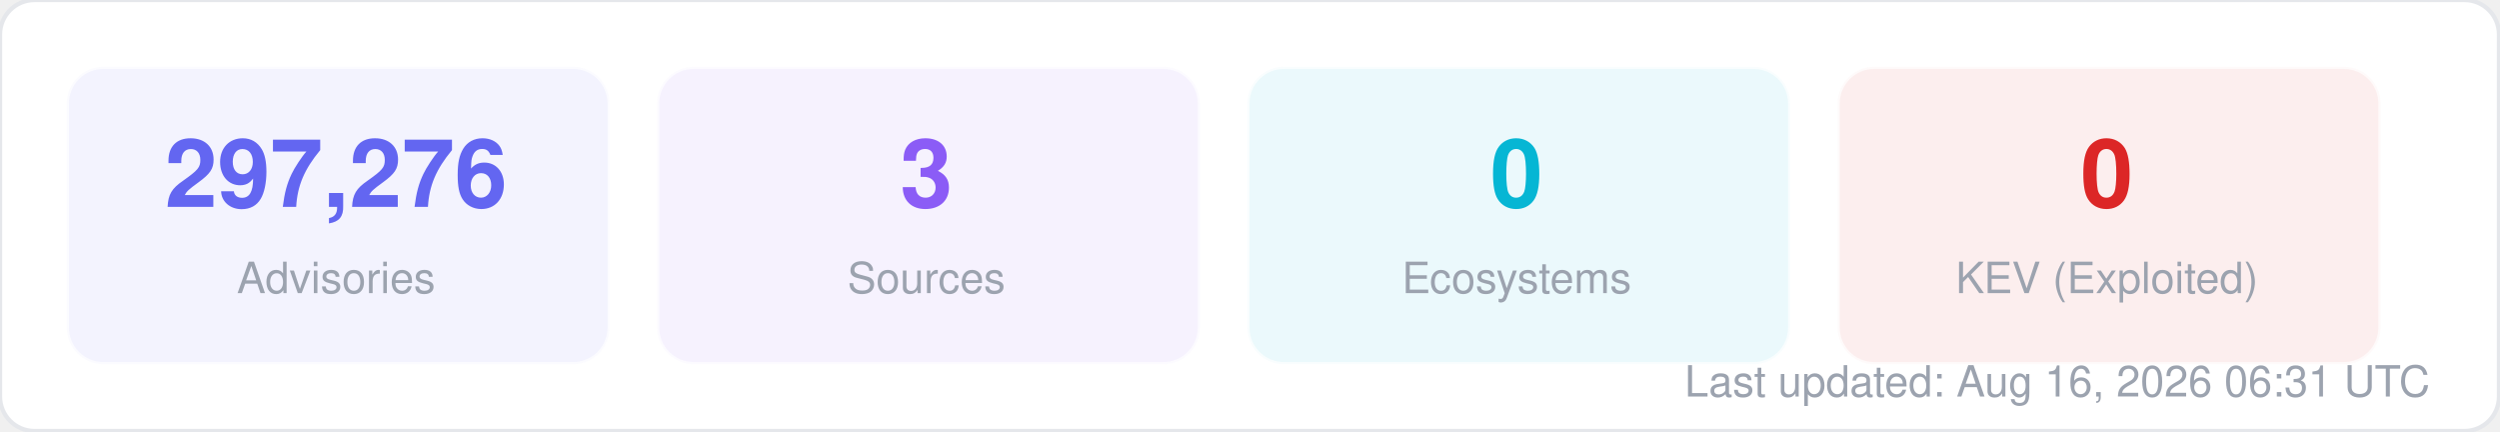
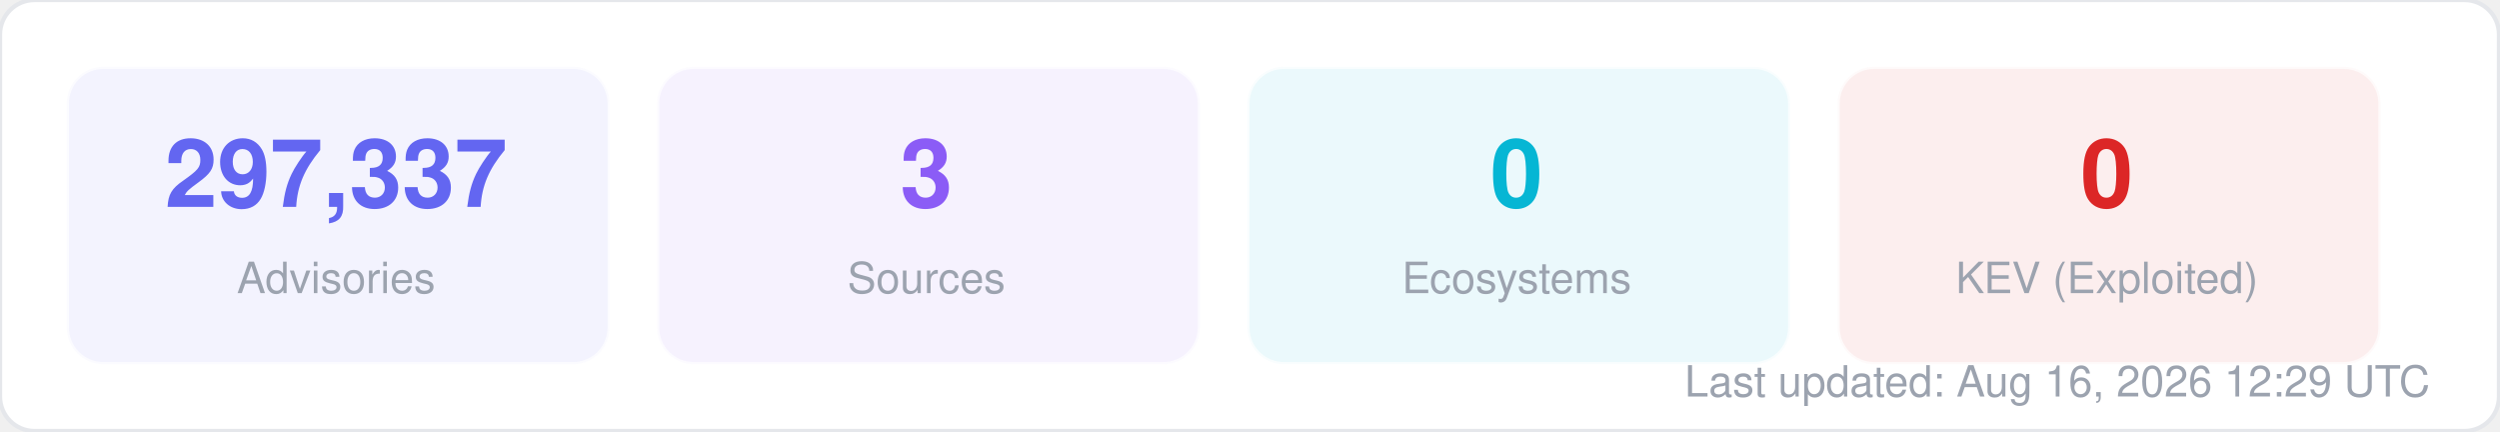
<svg xmlns="http://www.w3.org/2000/svg" width="580" height="100" viewBox="0 0 580 100" fill="none">
  <style>
  text { font-family: -apple-system, BlinkMacSystemFont, "Segoe UI", Helvetica, Arial, sans-serif; }
  .title { font-size: 14px; font-weight: 700; fill: #1f2937; }
  .label { font-size: 11px; fill: #6b7280; }
  .value { font-size: 11px; font-weight: 600; fill: #374151; }
  .big-number { font-size: 28px; font-weight: 800; fill: #111827; }
  .sub { font-size: 10px; fill: #9ca3af; }
</style>
  <rect width="580" height="100" rx="8" fill="#ffffff" stroke="#e5e7eb" stroke-width="1" />
  <rect x="16" y="16" width="125" height="68" rx="8" fill="#6366f1" opacity="0.08" stroke="#6366f1" stroke-width="1" stroke-opacity="0.3" />
-   <text x="78" y="48" text-anchor="middle" class="big-number" style="font-size:22px; fill:#6366f1">297,276</text>
+   <text x="78" y="48" text-anchor="middle" class="big-number" style="font-size:22px; fill:#6366f1">297,337</text>
  <text x="78" y="68" text-anchor="middle" class="sub">Advisories</text>
  <rect x="153" y="16" width="125" height="68" rx="8" fill="#8b5cf6" opacity="0.08" stroke="#8b5cf6" stroke-width="1" stroke-opacity="0.3" />
  <text x="215" y="48" text-anchor="middle" class="big-number" style="font-size:22px; fill:#8b5cf6">3</text>
  <text x="215" y="68" text-anchor="middle" class="sub">Sources</text>
  <rect x="290" y="16" width="125" height="68" rx="8" fill="#06b6d4" opacity="0.08" stroke="#06b6d4" stroke-width="1" stroke-opacity="0.3" />
  <text x="352" y="48" text-anchor="middle" class="big-number" style="font-size:22px; fill:#06b6d4">0</text>
  <text x="352" y="68" text-anchor="middle" class="sub">Ecosystems</text>
  <rect x="427" y="16" width="125" height="68" rx="8" fill="#dc2626" opacity="0.08" stroke="#dc2626" stroke-width="1" stroke-opacity="0.3" />
  <text x="489" y="48" text-anchor="middle" class="big-number" style="font-size:22px; fill:#dc2626">0</text>
  <text x="489" y="68" text-anchor="middle" class="sub">KEV (Exploited)</text>
-   <text x="564" y="92" text-anchor="end" class="sub">Last updated: Aug 16, 2026 06:31 UTC</text>
+   <text x="564" y="92" text-anchor="end" class="sub">Last updated: Aug 16, 2026 12:29 UTC</text>
</svg>
